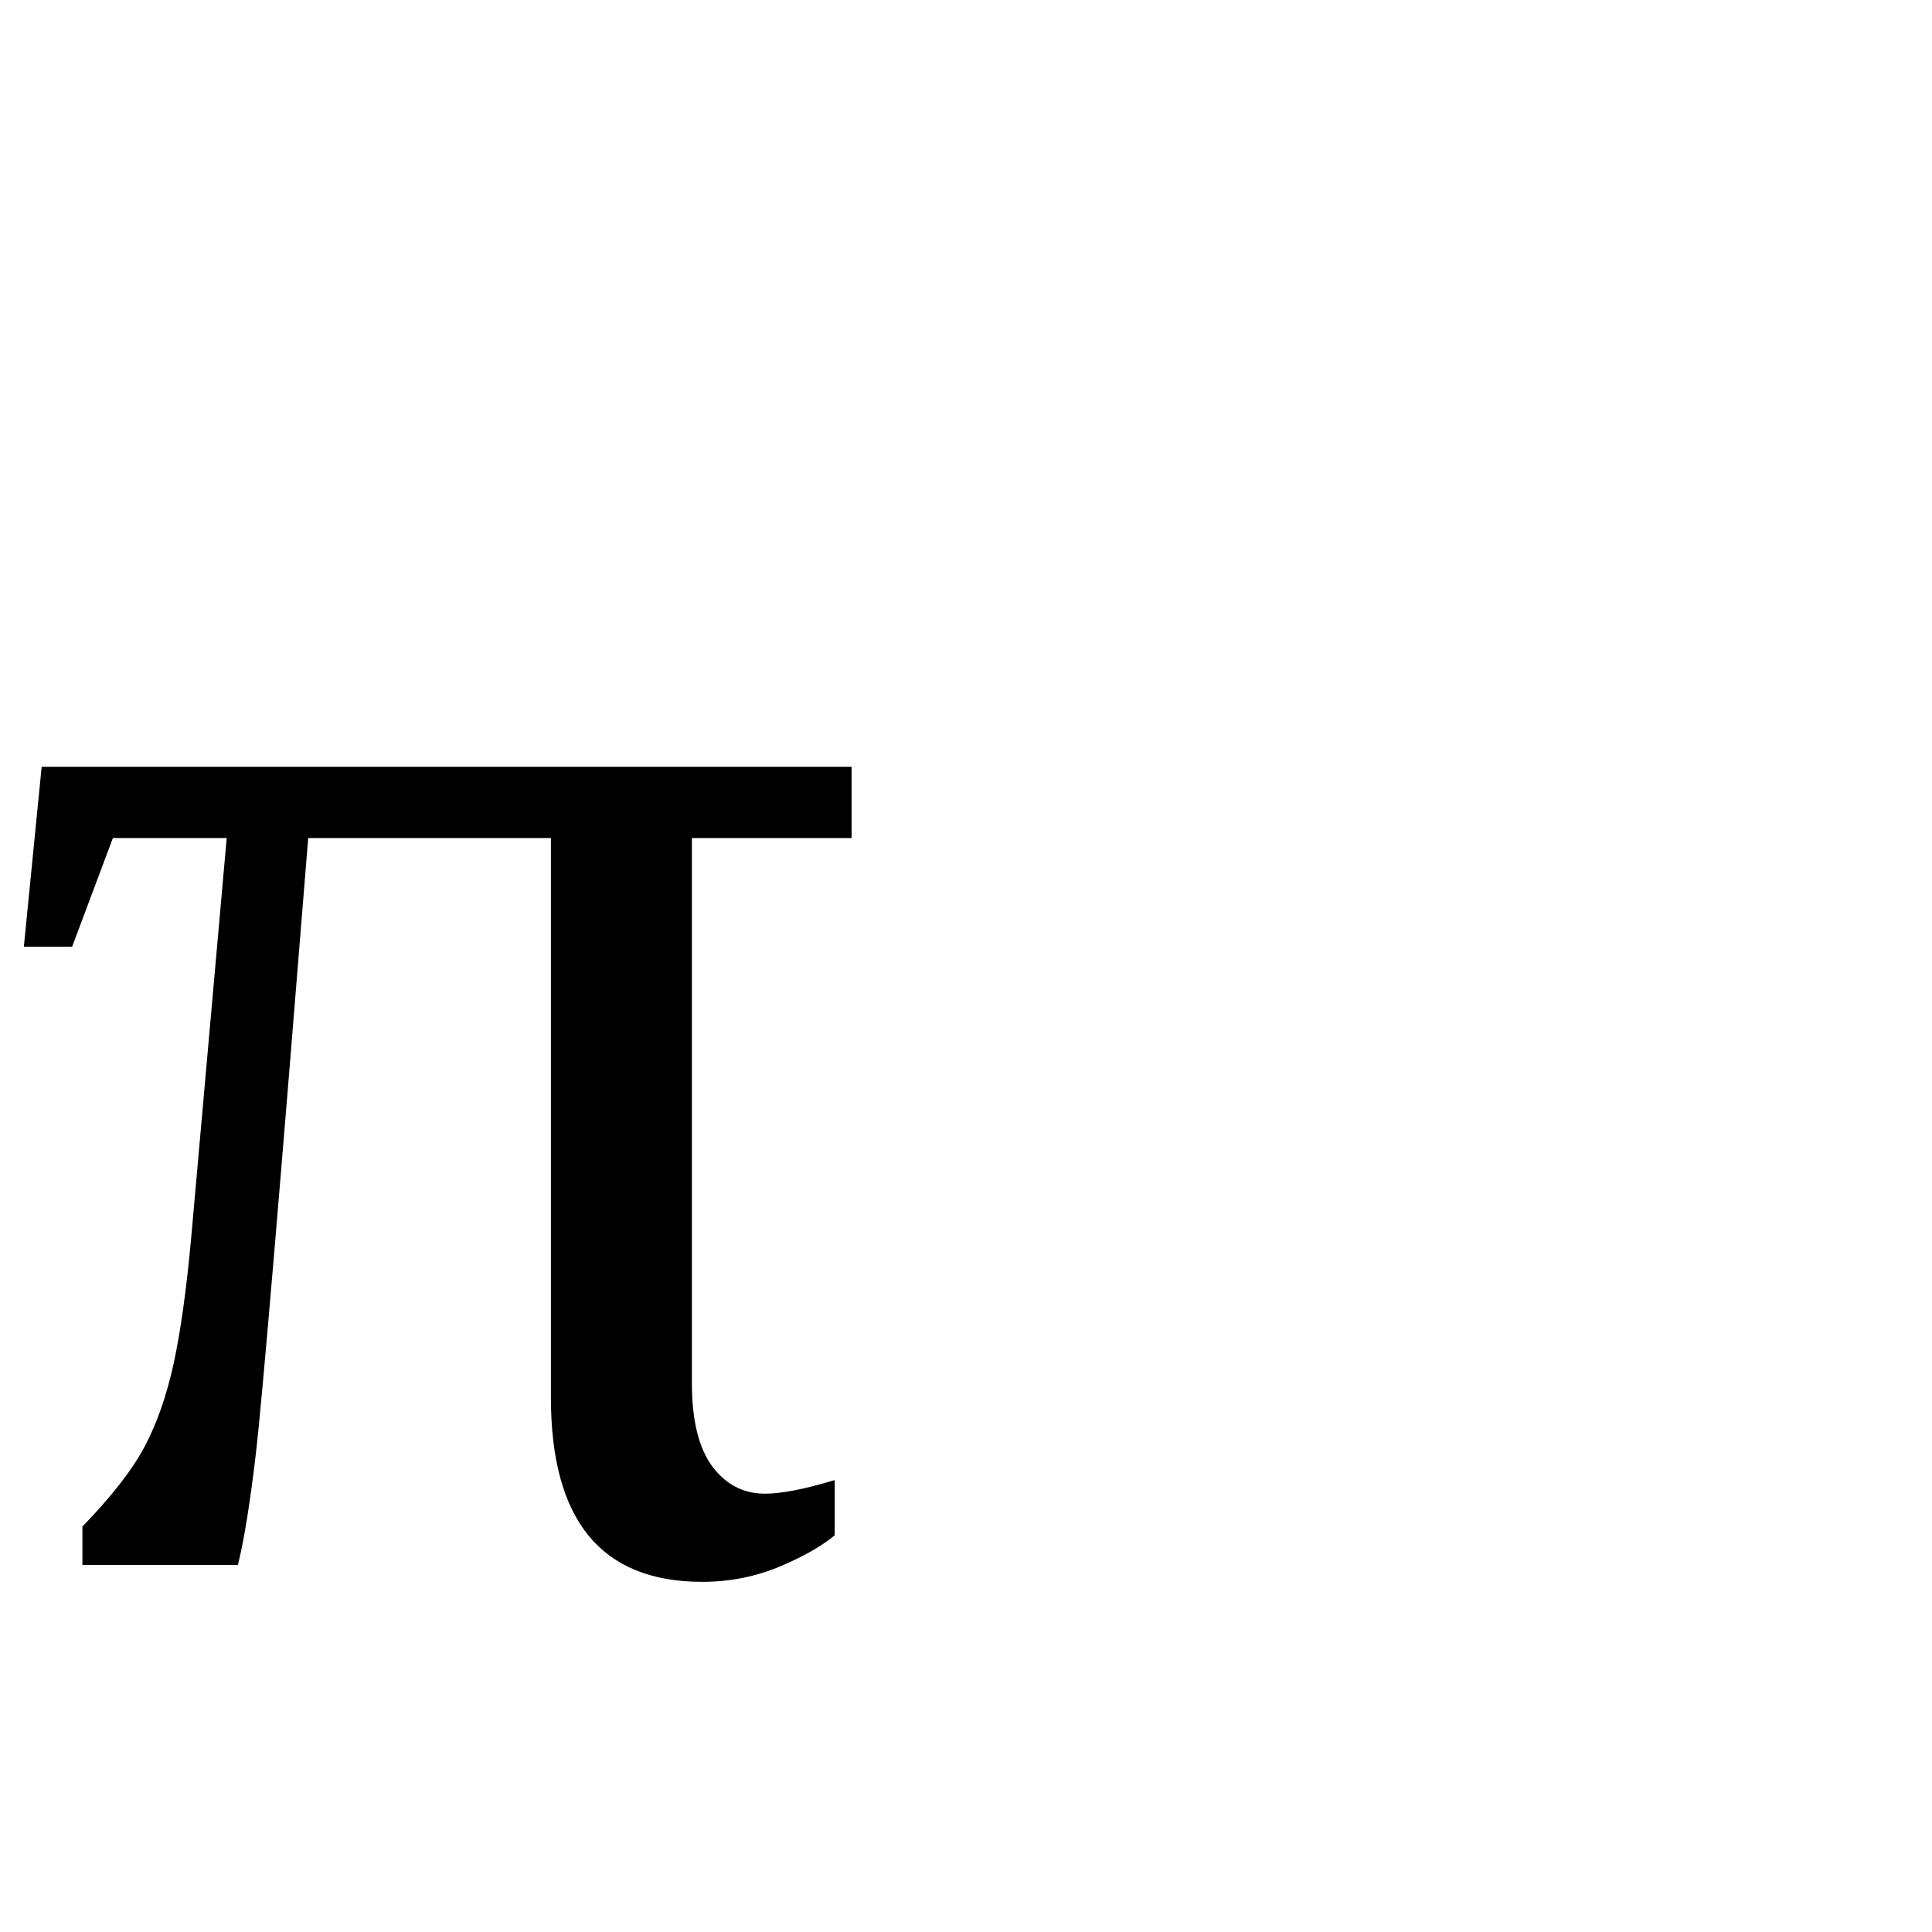
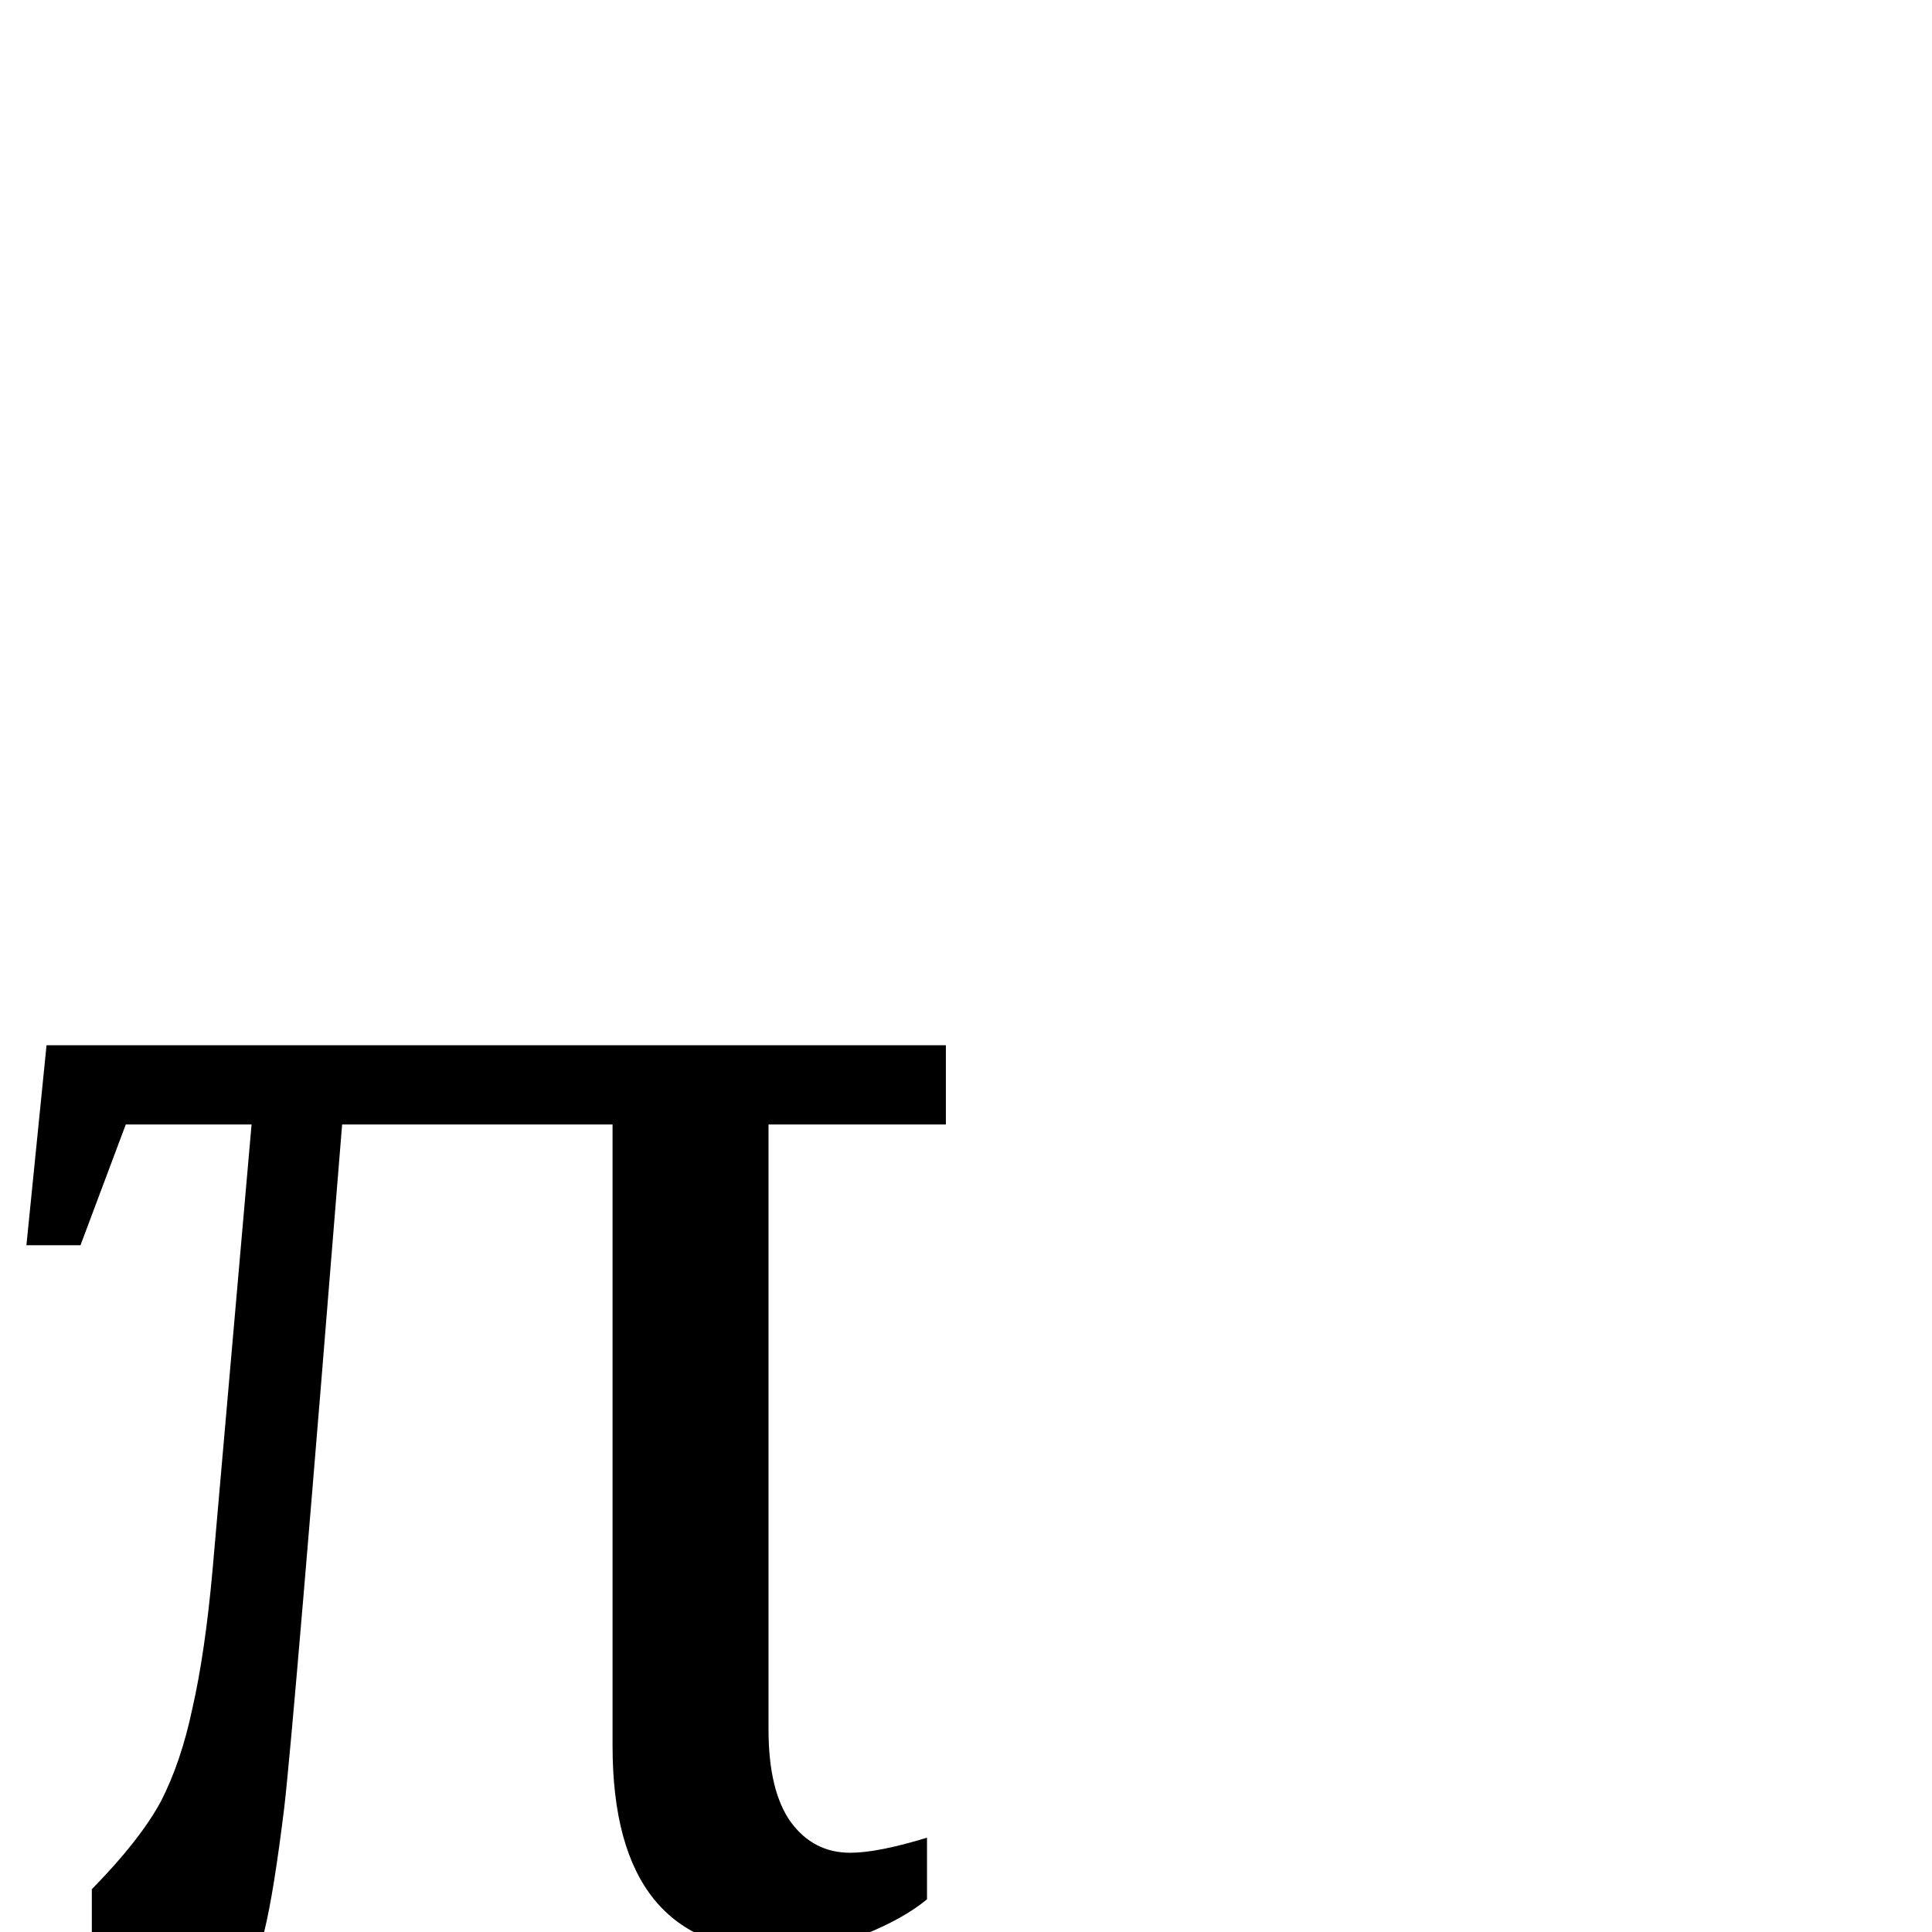
- <svg xmlns="http://www.w3.org/2000/svg" viewBox="0 0 100 100">
-   <text y=".9em" font-size="90">
+ <svg xmlns="http://www.w3.org/2000/svg" viewBox="0 0 24 24">
+   <text y="1em" font-size="24">
        π
    </text>
</svg>
